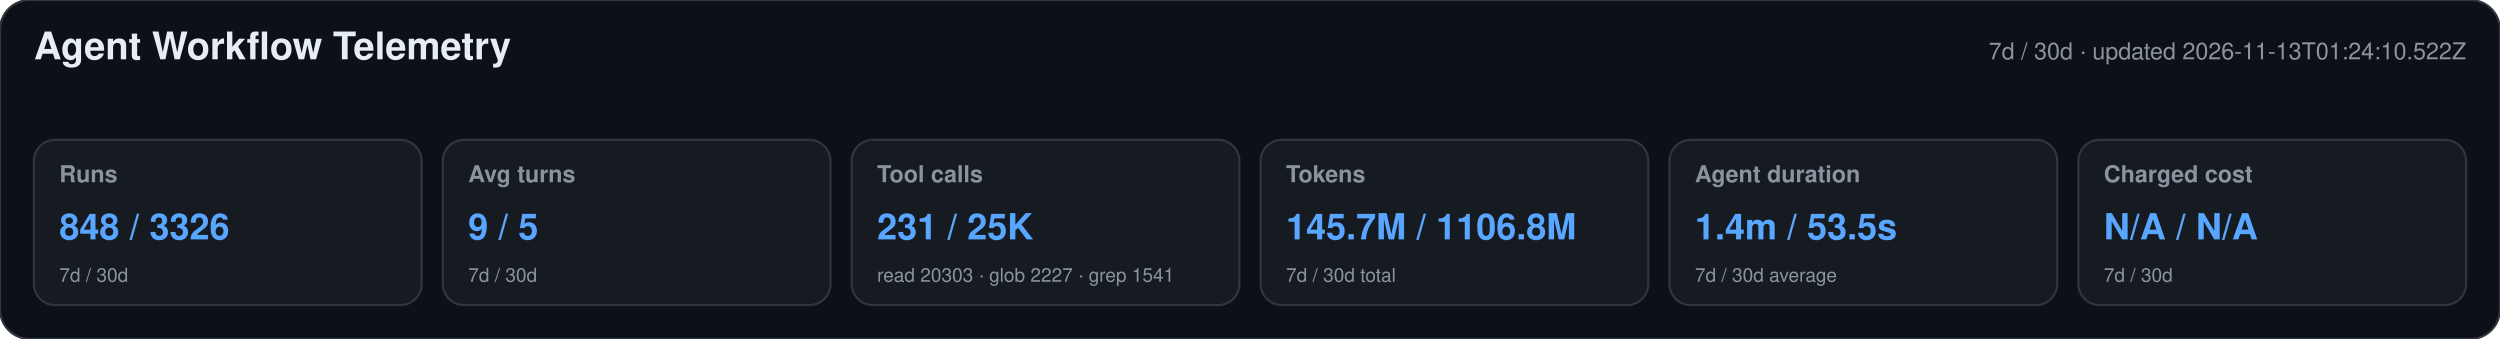
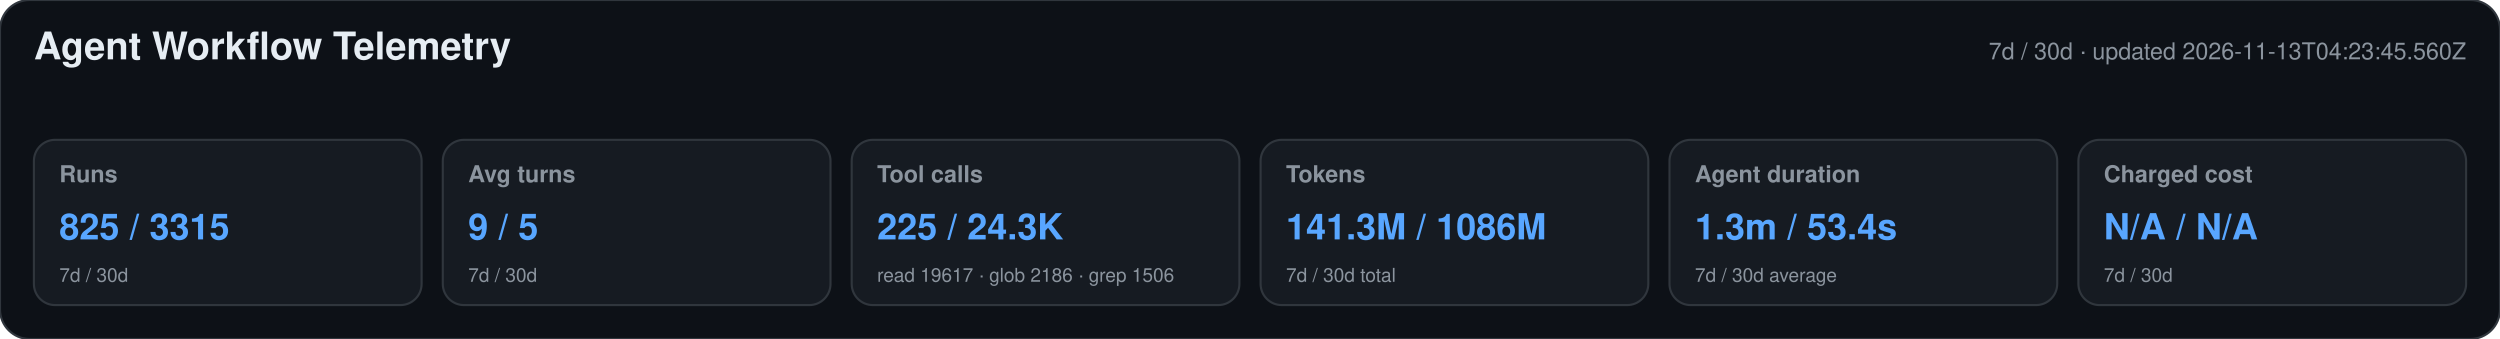
<svg xmlns="http://www.w3.org/2000/svg" width="1180" height="160" viewBox="0 0 1180 160" role="img" aria-labelledby="title desc">
  <style>text{font-family:-apple-system,BlinkMacSystemFont,"Segoe UI",Helvetica,Arial,sans-serif}.heading{font-size:18px;font-weight:650;fill:#e6edf3}.meta,.label,.secondary{fill:#8b949e}.meta,.label{font-size:11px}.label{font-weight:600}.primary{font-size:17px;font-weight:700;fill:#58a6ff}.secondary{font-size:9px}</style>
  <rect width="1180" height="160" rx="14" fill="#0d1117" stroke="#30363d" />
  <text x="16" y="28" class="heading">Agent Workflow Telemetry</text>
-   <text x="1164" y="28" text-anchor="end" class="meta">7d / 30d · updated 2026-11-13T01:24:10.522Z</text>
+   <text x="1164" y="28" text-anchor="end" class="meta">7d / 30d · updated 2026-11-13T04:23:45.560Z</text>
  <g>
    <rect x="16" y="66" width="183" height="78" rx="10" fill="#161b22" stroke="#30363d" />
    <text x="28" y="86" class="label">Runs</text>
-     <text x="28" y="113" class="primary">848 / 3326</text>
+     <text x="28" y="113" class="primary">825 / 3315</text>
    <text x="28" y="133" class="secondary">7d / 30d</text>
  </g>
  <g>
    <rect x="209" y="66" width="183" height="78" rx="10" fill="#161b22" stroke="#30363d" />
    <text x="221" y="86" class="label">Avg turns</text>
    <text x="221" y="113" class="primary">9 / 5</text>
    <text x="221" y="133" class="secondary">7d / 30d</text>
  </g>
  <g>
    <rect x="402" y="66" width="183" height="78" rx="10" fill="#161b22" stroke="#30363d" />
    <text x="414" y="86" class="label">Tool calls</text>
-     <text x="414" y="113" class="primary">231 / 25K</text>
-     <text x="414" y="133" class="secondary">read 20303 · glob 2227 · grep 1541</text>
+     <text x="414" y="113" class="primary">225 / 24.3K</text>
+     <text x="414" y="133" class="secondary">read 19617 · glob 2186 · grep 1506</text>
  </g>
  <g>
    <rect x="595" y="66" width="183" height="78" rx="10" fill="#161b22" stroke="#30363d" />
    <text x="607" y="86" class="label">Tokens</text>
-     <text x="607" y="113" class="primary">145.7M / 1106.8M</text>
+     <text x="607" y="113" class="primary">141.3M / 1086M</text>
    <text x="607" y="133" class="secondary">7d / 30d total</text>
  </g>
  <g>
    <rect x="788" y="66" width="183" height="78" rx="10" fill="#161b22" stroke="#30363d" />
    <text x="800" y="86" class="label">Agent duration</text>
-     <text x="800" y="113" class="primary">1.4m / 53.5s</text>
+     <text x="800" y="113" class="primary">1.3m / 53.4s</text>
    <text x="800" y="133" class="secondary">7d / 30d average</text>
  </g>
  <g>
    <rect x="981" y="66" width="183" height="78" rx="10" fill="#161b22" stroke="#30363d" />
    <text x="993" y="86" class="label">Charged cost</text>
    <text x="993" y="113" class="primary">N/A / N/A</text>
    <text x="993" y="133" class="secondary">7d / 30d</text>
  </g>
</svg>
